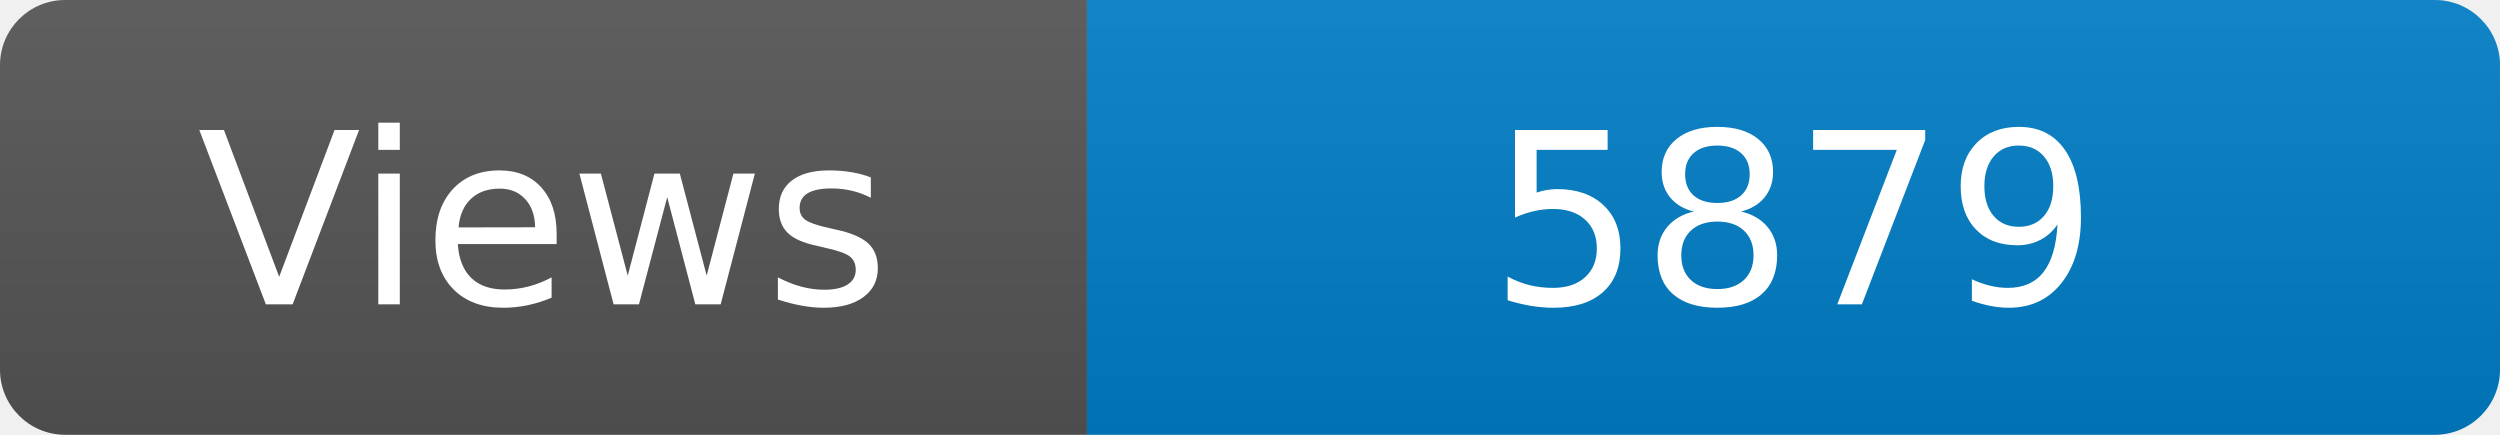
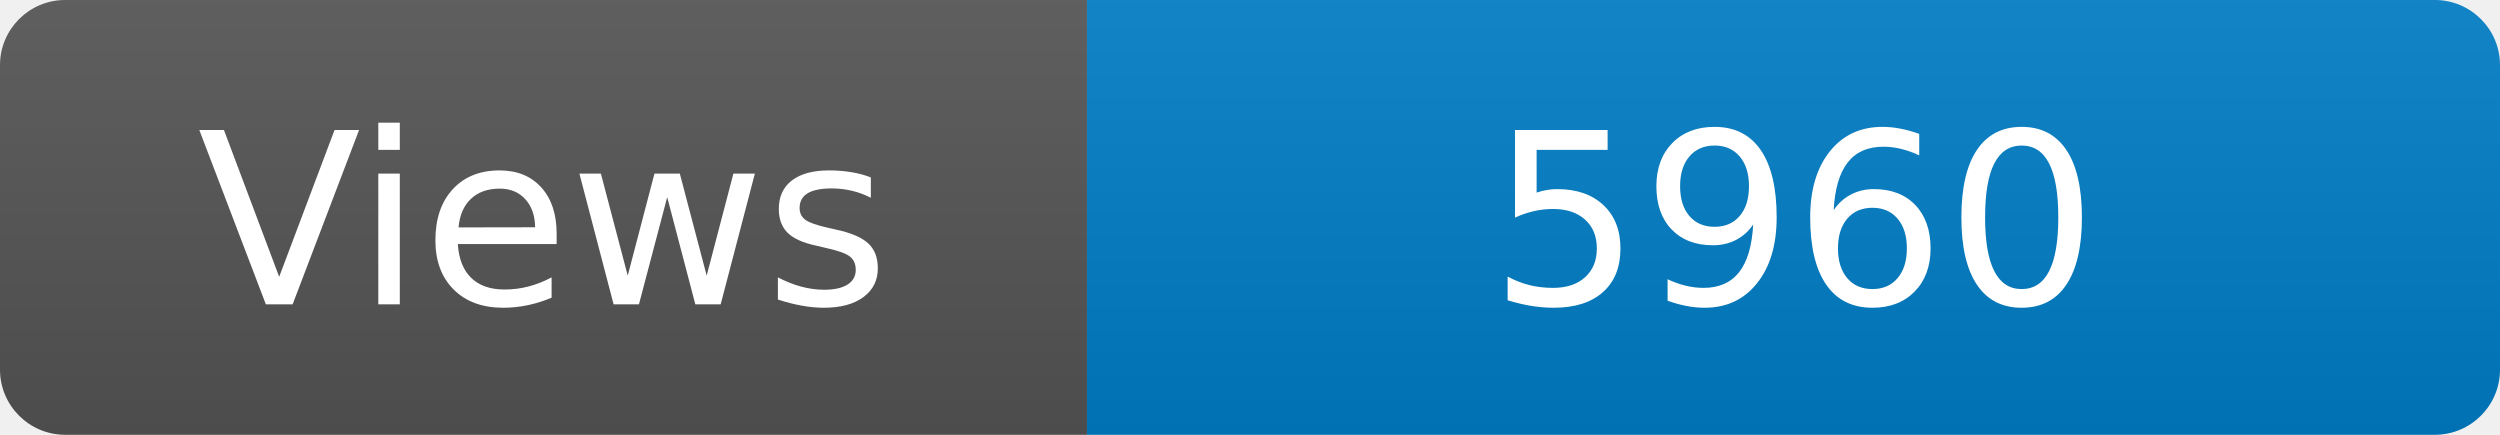
<svg xmlns="http://www.w3.org/2000/svg" width="115" height="20" role="img" aria-label="Maintained?: yes">
  <linearGradient id="s" x2="0" y2="100%">
    <stop offset="0" stop-color="#bbb" stop-opacity=".1" />
    <stop offset="1" stop-opacity=".1" />
  </linearGradient>
  <clipPath id="r">
    <rect width="115" height="20" rx="3" fill="#fff" />
  </clipPath>
  <g clip-path="url(#r)">
    <rect width="50" height="20" fill="#555" />
    <rect x="50" width="160" height="20" fill="#007ec6" />
    <rect width="115" height="20" fill="url(#s)" />
  </g>
  <g fill="#fff" text-anchor="middle" font-family="Verdana,Geneva,DejaVu Sans,sans-serif" font-size="110">
    <text x="250" y="140" transform="scale(.1)" fill="#fff">Views</text>
-     <text x="825" y="140" transform="scale(.1)" fill="#fff">5879</text>
+     <text x="825" y="140" transform="scale(.1)" fill="#fff">5960</text>
  </g>
</svg>
